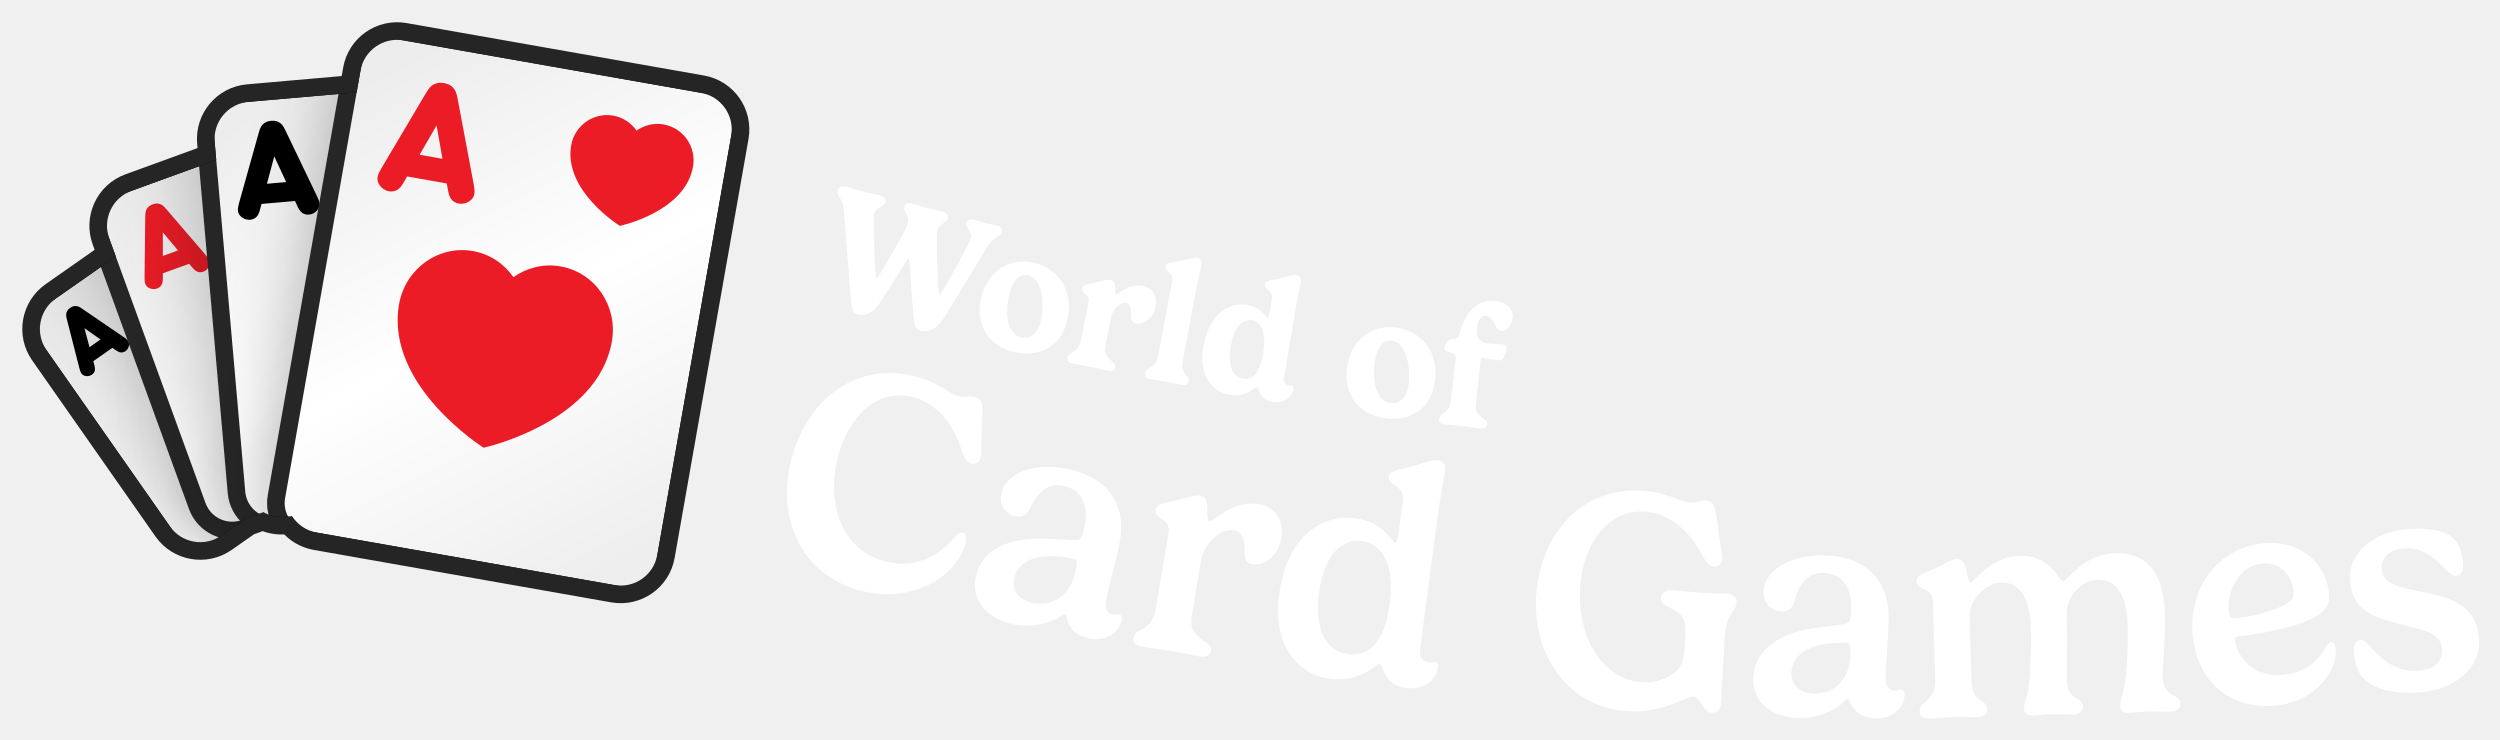
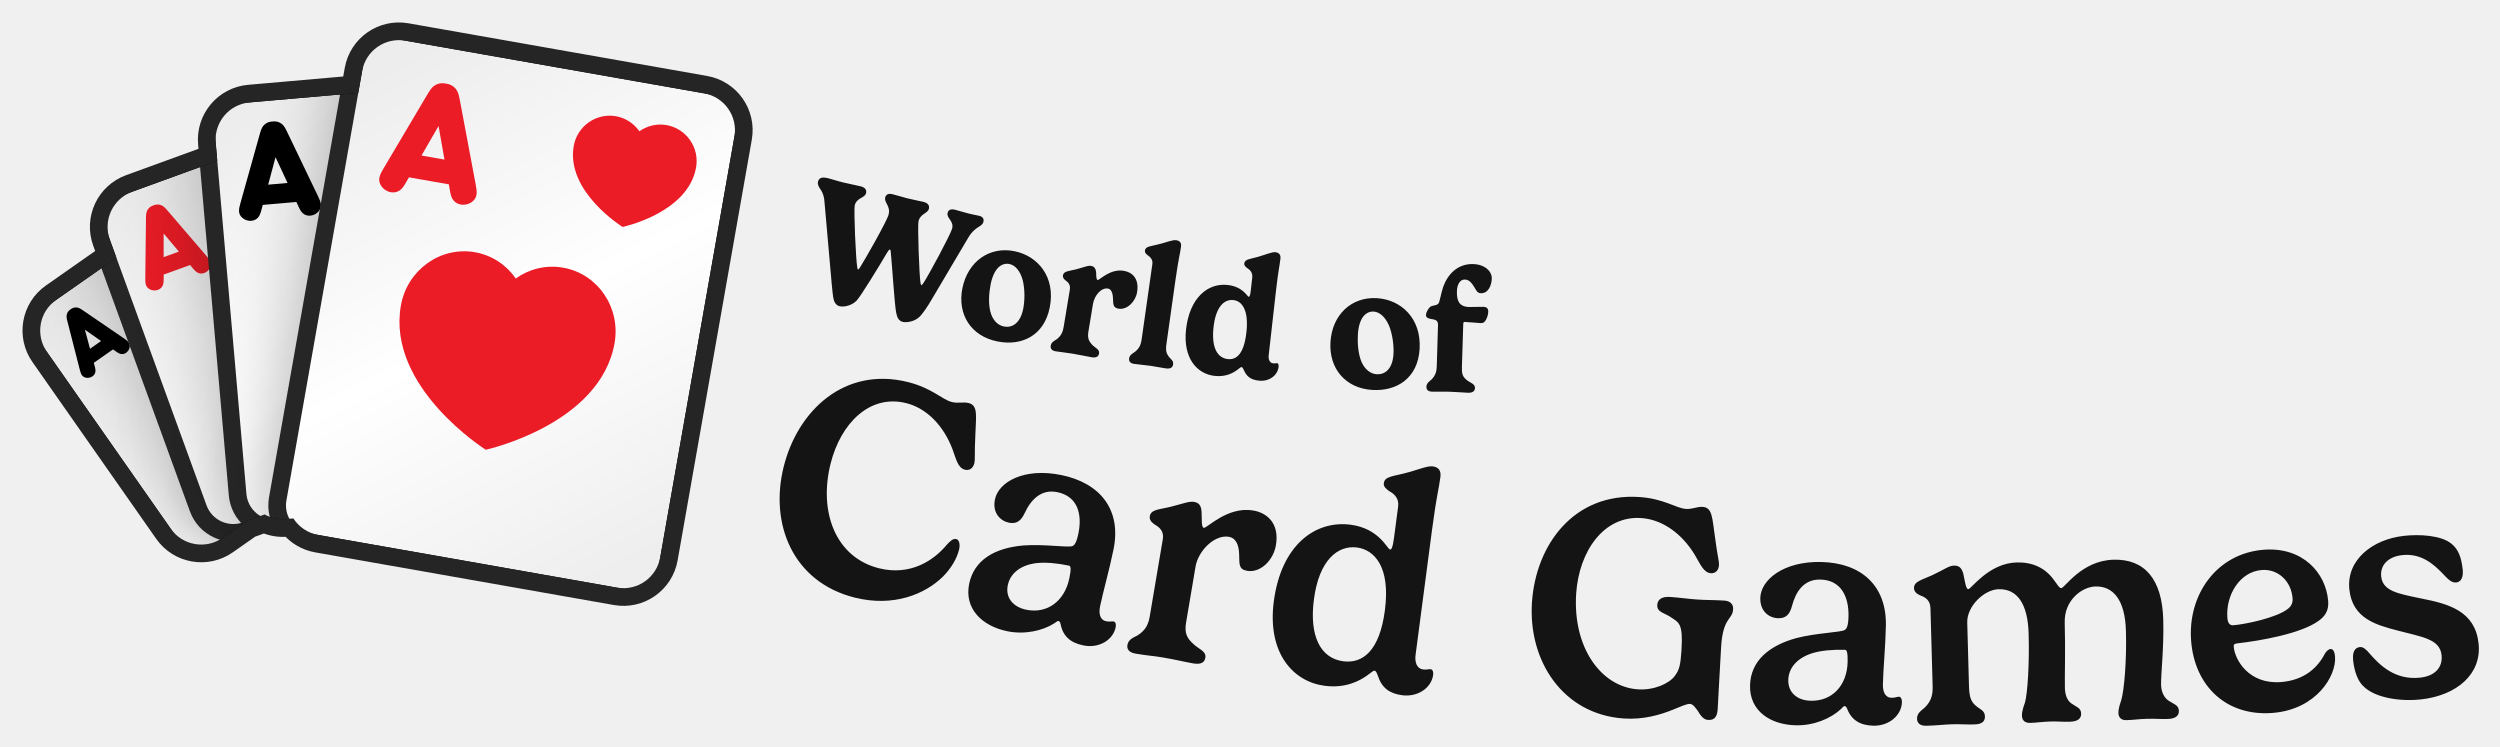
- <svg xmlns="http://www.w3.org/2000/svg" xmlns:xlink="http://www.w3.org/1999/xlink" viewBox="-3.59 -3.59 428.6 126.77" width="428.6" height="126.77">
+ <svg xmlns="http://www.w3.org/2000/svg" xmlns:xlink="http://www.w3.org/1999/xlink" viewBox="-3.61 -3.61 426.79 127.51" width="426.79" height="127.51">
  <defs>
    <rect id="path-1" x="0" y="0" width="5464" height="1280" />
    <rect id="path-3" x="0" y="0" width="1279.966" height="1280" />
    <path d="M654.667,7.381 L1041.451,230.691 C1067.755,245.877 1076.767,279.512 1061.581,305.816 L747.051,850.597 C731.865,876.902 698.23,885.914 671.926,870.727 L285.142,647.418 C271.344,639.451 262.304,626.408 259.019,612.01 L248.673,609.238 C237.588,606.268 228.207,600.115 221.247,592.027 L200.473,592.025 C198.498,592.025 196.547,591.921 194.626,591.718 L151.468,603.281 C122.13,611.142 91.974,593.731 84.112,564.393 L1.886,257.522 C-5.975,228.183 11.436,198.027 40.774,190.166 L145.477,162.11 L145.477,133.795 C145.477,103.422 170.1,78.799 200.473,78.799 L333.867,78.799 L340.716,53.24 C348.577,23.901 378.734,6.491 408.072,14.352 L563.147,55.903 L579.542,27.511 C594.728,1.207 628.363,-7.806 654.667,7.381 Z" id="path-5" />
    <filter x="-59.0%" y="-44.4%" width="218.0%" height="188.8%" filterUnits="objectBoundingBox" id="filter-7">
      <feOffset dx="0" dy="0" in="SourceAlpha" result="shadowOffsetOuter1" />
      <feGaussianBlur stdDeviation="64" in="shadowOffsetOuter1" result="shadowBlurOuter1" />
      <feColorMatrix values="0 0 0 0 0   0 0 0 0 0   0 0 0 0 0  0 0 0 0.32 0" type="matrix" in="shadowBlurOuter1" result="shadowMatrixOuter1" />
      <feMerge>
        <feMergeNode in="shadowMatrixOuter1" />
        <feMergeNode in="SourceGraphic" />
      </feMerge>
    </filter>
    <linearGradient x1="21.639%" y1="0%" x2="78.361%" y2="100%" id="linearGradient-8">
      <stop stop-color="#EDEDED" offset="0%" />
      <stop stop-color="#FFFFFF" offset="50.295%" />
      <stop stop-color="#EEEEEE" offset="100%" />
    </linearGradient>
    <filter x="-49.2%" y="-37.0%" width="198.3%" height="174.0%" filterUnits="objectBoundingBox" id="filter-9">
      <feOffset dx="0" dy="0" in="SourceAlpha" result="shadowOffsetOuter1" />
      <feGaussianBlur stdDeviation="64" in="shadowOffsetOuter1" result="shadowBlurOuter1" />
      <feColorMatrix values="0 0 0 0 0   0 0 0 0 0   0 0 0 0 0  0 0 0 0.32 0" type="matrix" in="shadowBlurOuter1" result="shadowMatrixOuter1" />
      <feMerge>
        <feMergeNode in="shadowMatrixOuter1" />
        <feMergeNode in="SourceGraphic" />
      </feMerge>
    </filter>
    <linearGradient x1="21.639%" y1="0%" x2="78.361%" y2="100%" id="linearGradient-10">
      <stop stop-color="#EDEDED" offset="0%" />
      <stop stop-color="#FFFFFF" offset="50.295%" />
      <stop stop-color="#EEEEEE" offset="100%" />
    </linearGradient>
    <filter x="-41.0%" y="-30.9%" width="181.9%" height="161.7%" filterUnits="objectBoundingBox" id="filter-11">
      <feOffset dx="0" dy="0" in="SourceAlpha" result="shadowOffsetOuter1" />
      <feGaussianBlur stdDeviation="64" in="shadowOffsetOuter1" result="shadowBlurOuter1" />
      <feColorMatrix values="0 0 0 0 0   0 0 0 0 0   0 0 0 0 0  0 0 0 0.32 0" type="matrix" in="shadowBlurOuter1" result="shadowMatrixOuter1" />
      <feMerge>
        <feMergeNode in="shadowMatrixOuter1" />
        <feMergeNode in="SourceGraphic" />
      </feMerge>
    </filter>
    <linearGradient x1="21.639%" y1="0%" x2="78.361%" y2="100%" id="linearGradient-12">
      <stop stop-color="#EDEDED" offset="0%" />
      <stop stop-color="#FFFFFF" offset="50.295%" />
      <stop stop-color="#EEEEEE" offset="100%" />
    </linearGradient>
    <filter x="-34.1%" y="-25.7%" width="168.3%" height="151.4%" filterUnits="objectBoundingBox" id="filter-13">
      <feOffset dx="0" dy="0" in="SourceAlpha" result="shadowOffsetOuter1" />
      <feGaussianBlur stdDeviation="64" in="shadowOffsetOuter1" result="shadowBlurOuter1" />
      <feColorMatrix values="0 0 0 0 0   0 0 0 0 0   0 0 0 0 0  0 0 0 0.32 0" type="matrix" in="shadowBlurOuter1" result="shadowMatrixOuter1" />
      <feMerge>
        <feMergeNode in="shadowMatrixOuter1" />
        <feMergeNode in="SourceGraphic" />
      </feMerge>
    </filter>
    <linearGradient x1="21.639%" y1="0%" x2="78.361%" y2="100%" id="linearGradient-14">
      <stop stop-color="#EDEDED" offset="0%" />
      <stop stop-color="#FFFFFF" offset="50.295%" />
      <stop stop-color="#EEEEEE" offset="100%" />
    </linearGradient>
  </defs>
  <g transform="translate(-11.594,-23.478) scale(0.11594)">
    <mask id="mask-4" fill="white">
      <use xlink:href="#path-3" />
    </mask>
    <g id="Mask" />
    <g id="Group" stroke-width="1" fill-rule="evenodd" mask="url(#mask-4)">
      <g transform="translate(700.504, 678.0126) rotate(-20) translate(-700.504, -678.0126)translate(166.0272, 238.9585)">
        <g transform="translate(-0, -0)">
          <mask id="mask-6" fill="white">
            <use xlink:href="#path-5" />
          </mask>
          <path stroke="#252525" stroke-width="26" d="M661.167,-3.877 L1047.951,219.432 C1080.473,238.209 1091.616,279.794 1072.839,312.316 L758.31,857.097 C739.533,889.619 697.948,900.762 665.426,881.986 L278.642,658.676 C264.448,650.481 253.966,637.684 248.632,622.685 L245.308,621.795 C234.009,618.767 223.884,612.979 215.705,605.026 L200.473,605.025 C198.91,605.025 197.353,604.972 195.803,604.861 L154.833,615.838 C118.559,625.557 81.275,604.031 71.555,567.758 L-10.671,260.886 C-20.39,224.613 1.136,187.328 37.41,177.609 L132.477,152.135 L132.477,133.795 C132.477,96.242 162.92,65.799 200.473,65.799 L323.892,65.799 L328.159,49.875 C337.879,13.602 375.163,-7.925 411.436,1.795 L556.877,40.764 L568.283,21.011 C587.06,-11.511 628.645,-22.654 661.167,-3.877 Z" />
          <g mask="url(#mask-6)">
            <g transform="translate(-12.346, -20.1207)">
              <g id="small_spade_1" filter="url(#filter-7)" transform="translate(210.9129, 389.3938) rotate(-15) translate(-210.9129, -389.3938)translate(49.8576, 175.5497)">
                <rect id="Background" stroke="#252525" stroke-width="26" fill="url(#linearGradient-8)" x="-13" y="-13" width="348.11" height="453.688" rx="54.996" />
                <path d="M243.897,27.593 C243.897,27.593 294.439,46.921 294.501,83.212 C294.501,98.995 281.209,111.813 264.79,111.831 C259.556,111.836 254.629,110.478 250.35,108.157 L256.538,128.766 L231.229,128.766 L237.404,108.197 C233.153,110.517 228.26,111.881 223.047,111.892 C206.62,111.901 193.284,99.118 193.266,83.326 C193.205,47.045 243.897,27.593 243.897,27.593 Z" id="Spade-small" fill="#000000" />
                <path d="M24.778,103.856 L51.007,34.253 C52.733,29.769 54.044,27.838 56.046,26.251 C58.462,24.32 61.015,23.561 64.605,23.561 C68.194,23.561 70.748,24.32 73.164,26.251 C75.165,27.838 76.477,29.769 78.202,34.253 L104.431,103.856 C106.709,109.926 108.228,114.686 103.603,119.308 C101.463,121.446 98.219,122.895 94.906,122.895 C92.214,122.895 89.798,121.998 88.073,120.412 C86.002,118.549 85.105,116.687 83.31,111.72 L81.861,107.719 L47.349,107.719 L45.899,111.72 C44.105,116.687 43.207,118.549 41.137,120.412 C39.411,121.998 36.995,122.895 34.303,122.895 C30.99,122.895 27.746,121.446 25.606,119.308 C20.982,114.686 22.5,109.926 24.778,103.856 Z M74.544,87.576 L64.605,60.259 L54.665,87.576 L74.544,87.576 Z" id="A" fill="#000000" />
              </g>
              <g id="small_diamond_1" filter="url(#filter-9)" transform="translate(351.0898, 355.5329) rotate(-360) translate(-351.0898, -355.5329)translate(157.8235, 98.9199)">
                <rect id="Background" stroke="#252525" stroke-width="26" fill="url(#linearGradient-10)" x="-13" y="-13" width="412.533" height="539.226" rx="54.996" />
                <polygon id="Diamond-small" fill="#EB1B28" points="300.954 22.074 353.401 93.826 300.954 165.557 248.485 93.826" />
                <path d="M29.802,125.878 L61.277,42.355 C63.348,36.974 64.921,34.657 67.323,32.753 C70.222,30.435 73.287,29.524 77.594,29.524 C81.901,29.524 84.966,30.435 87.865,32.753 C90.267,34.657 91.841,36.974 93.911,42.355 L125.386,125.878 C128.119,133.163 129.942,138.875 124.392,144.421 C121.824,146.987 117.932,148.725 113.956,148.725 C110.725,148.725 107.826,147.649 105.756,145.745 C103.271,143.51 102.194,141.275 100.041,135.315 L98.301,130.514 L56.887,130.514 L55.148,135.315 C52.994,141.275 51.917,143.51 49.432,145.745 C47.362,147.649 44.463,148.725 41.232,148.725 C37.257,148.725 33.364,146.987 30.796,144.421 C25.247,138.875 27.069,133.163 29.802,125.878 Z M89.521,106.343 L77.594,73.562 L65.667,106.343 L89.521,106.343 Z" id="A" fill="#EB1B28" />
              </g>
              <g id="small_clover_1" filter="url(#filter-11)" transform="translate(511.6136, 377.7066) rotate(-345) translate(-511.6136, -377.7066)translate(279.6941, 69.771)">
                <rect id="Background" stroke="#252525" stroke-width="26" fill="url(#linearGradient-12)" x="-13" y="-13" width="489.839" height="641.871" rx="54.996" />
                <path d="M347.866,39.734 C367.599,39.734 383.595,55.536 383.595,75.06 C383.595,84.425 379.905,92.946 373.883,99.274 C378.307,97.333 383.203,96.253 388.353,96.253 C408.072,96.253 424.081,112.082 424.081,131.58 C424.081,151.104 408.072,166.919 388.353,166.919 C372.39,166.919 358.858,156.556 354.282,142.251 C354.334,142.684 354.408,143.092 354.506,143.474 C358.945,160.826 367.798,185.424 367.798,185.424 L328,185.424 C328,185.424 336.827,160.734 341.253,143.474 C341.354,143.079 341.428,142.656 341.479,142.206 C336.916,156.534 323.372,166.919 307.393,166.919 C287.646,166.919 271.677,151.104 271.677,131.58 C271.677,112.082 287.646,96.253 307.393,96.253 C312.539,96.253 317.432,97.331 321.855,99.271 C315.837,92.944 312.15,84.424 312.15,75.06 C312.15,55.536 328.133,39.734 347.866,39.734 Z" id="Clover-small" fill="#000000" />
                <path d="M28.576,146.475 L66.345,46.247 C68.83,39.79 70.719,37.009 73.601,34.724 C77.08,31.943 80.758,30.85 85.926,30.85 C91.095,30.85 94.772,31.943 98.251,34.724 C101.133,37.009 103.022,39.79 105.507,46.247 L143.276,146.475 C146.556,155.216 148.743,162.07 142.084,168.726 C139.003,171.805 134.331,173.891 129.56,173.891 C125.684,173.891 122.205,172.6 119.72,170.315 C116.738,167.633 115.446,164.951 112.862,157.799 L110.775,152.038 L61.078,152.038 L58.99,157.799 C56.406,164.951 55.114,167.633 52.132,170.315 C49.647,172.6 46.168,173.891 42.292,173.891 C37.521,173.891 32.85,171.805 29.768,168.726 C23.109,162.07 25.296,155.216 28.576,146.475 Z M100.239,123.032 L85.926,83.696 L71.613,123.032 L100.239,123.032 Z" id="A" fill="#000000" />
              </g>
              <g id="small_heart_1" filter="url(#filter-13)" transform="translate(675.6425, 459.1748) rotate(-330) translate(-675.6425, -459.1748)translate(397.3371, 89.6494)">
                <rect id="Background" stroke="#252525" stroke-width="26" fill="url(#linearGradient-14)" x="-13" y="-13" width="582.611" height="765.051" rx="54.996" />
                <path d="M341.635,288.824 C315.976,288.845 292.736,299.456 275.815,316.611 C258.851,299.507 235.579,288.948 209.909,288.989 C158.08,289.041 116.117,332.207 116.16,385.365 C116.309,507.485 276.113,572.616 276.113,572.616 C276.113,572.616 435.789,507.092 435.619,384.932 C435.544,331.774 393.497,288.752 341.635,288.824" id="Heart-big" fill="#EB1B28" />
                <path d="M417.458,71.521 C407.751,61.933 394.392,55.711 379.689,55.711 C350.027,55.745 325.983,79.908 326.015,109.677 C326.095,178.084 417.593,214.563 417.593,214.563 C417.593,214.563 508.981,177.883 508.901,109.459 C508.854,79.674 484.777,55.594 455.084,55.627 C440.412,55.627 427.165,61.899 417.458,71.521 Z" id="Heart-small" fill="#EB1B28" />
                <path d="M56.059,190.564 L101.383,70.289 C104.365,62.541 106.631,59.203 110.09,56.462 C114.264,53.124 118.677,51.813 124.88,51.813 C131.082,51.813 135.495,53.124 139.67,56.462 C143.129,59.203 145.395,62.541 148.377,70.289 L193.701,190.564 C197.637,201.054 200.261,209.278 192.269,217.265 C188.572,220.96 182.966,223.464 177.241,223.464 C172.589,223.464 168.415,221.914 165.433,219.172 C161.855,215.954 160.304,212.735 157.203,204.153 L154.698,197.239 L95.061,197.239 L92.556,204.153 C89.455,212.735 87.905,215.954 84.327,219.172 C81.345,221.914 77.17,223.464 72.518,223.464 C66.793,223.464 61.187,220.96 57.49,217.265 C49.499,209.278 52.123,201.054 56.059,190.564 Z M142.055,162.432 L124.88,115.228 L107.704,162.432 L142.055,162.432 Z" id="A" fill="#EB1B28" />
              </g>
            </g>
          </g>
        </g>
      </g>
    </g>
  </g>
-   <path fill="#ffffff" d="M151.67 41.32C151.89 40.94 152.07 40.73 152.17 40.75C152.24 40.77 152.31 40.91 152.32 41.19C152.53 43.47 152.87 50.16 153.15 51.58C153.3 52.41 153.56 52.95 154.27 53.13C154.7 53.24 156.15 53.23 157.17 52.24C157.71 51.7 158.56 50.46 159.19 49.4L165.57 38.87C166.77 36.83 167.93 37.14 168.19 36.16C168.31 35.67 168.07 35.3 167.51 35.15C166.93 35 166.36 34.92 165.78 34.77C165.15 34.61 163.93 34.21 163.37 34.07C162.55 33.86 162.2 34.15 162.08 34.61C161.85 35.49 163.17 35.97 162.84 37.26C162.57 38.27 158.7 45.26 157.88 46.47C157.68 46.74 157.55 46.9 157.48 46.88C157.42 46.87 157.38 46.74 157.34 46.48C157.14 45.17 156.91 36.71 157.11 35.94C157.45 34.64 158.68 34.7 158.9 33.85C159.05 33.26 158.69 32.86 157.97 32.67C157.22 32.48 156.31 32.32 155.16 32.02C154.53 31.86 153.31 31.47 152.73 31.32C151.93 31.11 151.58 31.41 151.46 31.87C151.23 32.74 152.39 33.3 152.01 34.79C151.73 35.88 147.76 42.67 147.06 43.73C146.95 43.92 146.79 44.12 146.7 44.1C146.64 44.08 146.59 43.93 146.57 43.77C146.34 42.41 146.05 33.89 146.25 33.14C146.59 31.82 147.96 31.96 148.19 31.08C148.33 30.55 148.06 30.11 147.29 29.92C146.53 29.72 145.48 29.52 144.28 29.21C143.07 28.9 142.49 28.67 141.8 28.49C140.76 28.23 140.2 28.33 140.01 29.06C139.89 29.52 140.18 30.01 140.4 30.33C140.91 31.09 141.04 31.83 141.09 32.5L142.18 46.55C142.26 47.57 142.4 48.68 142.41 48.81C142.54 49.62 142.83 50.18 143.53 50.36C143.95 50.47 145.35 50.44 146.38 49.45C147.08 48.76 150.17 43.81 151.67 41.32ZM172.71 43.62C173.7 43.85 174.53 44.83 174.93 46.5C175.23 47.92 175.21 49.84 174.87 51.32C174.3 53.87 172.83 54.56 171.5 54.26C170.47 54.03 169.59 53.14 169.24 51.63C168.93 50.17 169.1 48.4 169.41 47.05C170.06 44.17 171.45 43.34 172.71 43.62ZM164.58 47.58C163.6 51.94 165.8 55.76 170.33 56.78C174.41 57.7 178.31 56.06 179.41 51.2C180.57 46.05 177.63 42.36 173.61 41.45C169.4 40.5 165.62 42.98 164.58 47.58ZM189.54 48.36C190.04 48.46 190.32 49.05 190.32 50.01C190.34 51.05 190.26 51.66 191.22 51.86C192.66 52.15 194.16 50.75 194.48 49.15C194.96 46.84 193.77 45.72 192.35 45.43C190 44.95 188.15 46.89 187.83 46.83C187.58 46.78 187.62 46.16 187.61 45.57C187.56 44.79 187.3 44.49 186.76 44.38C186.25 44.28 185.8 44.52 184.22 44.88C183.02 45.14 182.09 45.09 181.94 45.83C181.86 46.22 182.08 46.46 182.35 46.72C182.74 46.99 183.2 47.45 183.03 48.3L181.75 54.59C181.6 55.33 181.36 56.07 180.49 56.68C180.16 56.9 179.55 57.11 179.42 57.74C179.33 58.18 179.49 58.59 180.21 58.73C181.45 58.98 182.07 59.04 183.06 59.24C184.5 59.53 185.48 59.8 186.32 59.98C187.18 60.15 187.52 59.85 187.62 59.36C187.75 58.69 186.95 58.38 186.55 57.91C185.86 57.14 185.72 56.61 185.95 55.46L186.88 50.88C187.17 49.47 188.37 48.12 189.54 48.36ZM202.4 41.75C202.53 41.08 202.22 40.72 201.65 40.61C201.01 40.49 200.04 40.9 198.5 41.2C197.29 41.46 196.36 41.42 196.22 42.12C196.15 42.52 196.41 42.76 196.68 43C197.08 43.28 197.52 43.76 197.39 44.49L195 57.23C194.86 57.97 194.63 58.72 193.76 59.34C193.45 59.57 192.83 59.78 192.71 60.41C192.63 60.85 192.8 61.26 193.51 61.39C194.57 61.59 195.41 61.67 196.38 61.85C197.14 62 198.13 62.26 198.89 62.4C199.74 62.56 200.08 62.26 200.17 61.76C200.3 61.1 199.82 60.91 199.48 60.39C199.12 59.86 198.97 59.38 199.19 58.22L201.24 47.26C201.95 43.45 202.11 43.3 202.4 41.75ZM209.54 61.34C207.72 61.03 206.85 59.12 207.42 55.75C208.01 52.23 209.53 51.07 211.07 51.33C212.4 51.55 213.63 53.01 212.97 56.95C212.36 60.63 211.02 61.59 209.54 61.34ZM214.65 65.3C216.34 65.58 217.9 64.64 218.15 63.1C218.21 62.76 218.1 62.51 217.94 62.49C217.73 62.45 217.56 62.53 217.25 62.48C216.6 62.37 216.46 61.68 216.56 61.11L218.38 50.22C219.02 46.39 219.18 46.24 219.44 44.69C219.56 44.01 219.24 43.66 218.67 43.56C218.02 43.45 217.03 43.88 215.51 44.21C214.29 44.49 213.36 44.47 213.24 45.17C213.18 45.57 213.47 45.81 213.75 46.04C214.15 46.32 214.6 46.86 214.47 47.65L214.12 49.76C213.95 50.74 213.83 50.93 213.68 50.91C213.45 50.87 212.81 49.14 210.21 48.7C206.85 48.14 203.61 50.53 202.71 55.87C201.89 60.79 204.19 63.59 207.14 64.08C209.04 64.4 210.34 63.75 211.09 63.25C211.48 63 211.71 62.8 211.84 62.82C212.02 62.85 212.06 63.1 212.19 63.35C212.62 64.54 213.33 65.08 214.65 65.3ZM235.06 54.81C236.07 54.94 236.98 55.84 237.53 57.47C237.96 58.86 238.12 60.77 237.92 62.27C237.58 64.87 236.18 65.69 234.82 65.51C233.78 65.37 232.82 64.57 232.34 63.1C231.89 61.67 231.91 59.89 232.09 58.52C232.47 55.59 233.78 54.64 235.06 54.81ZM227.33 59.48C226.74 63.92 229.28 67.52 233.89 68.13C238.03 68.67 241.77 66.68 242.42 61.74C243.11 56.51 239.85 53.1 235.77 52.56C231.48 51.99 227.94 54.81 227.33 59.48ZM250.26 58.1C250.3 57.78 250.44 57.75 250.52 57.76C251.03 57.82 252.9 58.14 253.26 58.18C253.54 58.22 253.74 58.15 253.87 58.04C254.33 57.69 254.63 56.87 254.69 56.38C254.76 55.71 254.4 55.5 253.92 55.45C253.54 55.4 251.99 55.34 251.46 55.28C249.78 55.09 249.46 54.01 249.64 52.41C249.76 51.33 250.31 50.45 251.15 50.55C251.99 50.64 252.36 51.41 252.74 52.13C252.96 52.59 253.09 53.04 253.69 53.1C254.98 53.25 255.62 51.87 255.75 50.78C255.88 49.58 254.85 48.27 252.78 48.04C250.15 47.74 248.32 49.42 247.39 51.46C246.91 52.52 246.57 54.09 246.29 54.31C245.86 54.62 245.3 54.5 244.93 54.68C244.59 54.88 244.1 55.57 244.05 56.03C243.99 56.58 244.49 56.71 245.32 56.92C245.79 57.06 246.03 57.33 245.96 57.94L245.18 64.91C245.09 65.66 244.9 66.42 244.09 67.1C243.78 67.35 243.2 67.62 243.13 68.25C243.08 68.7 243.27 69.09 244 69.17C245.05 69.29 245.93 69.31 246.89 69.42C248.36 69.59 249.29 69.76 250.13 69.86C251 69.96 251.32 69.63 251.38 69.13C251.45 68.45 250.62 68.16 250.17 67.75C249.41 67.04 249.31 66.57 249.44 65.4Z" />
-   <path fill="#ffffff" d="M132.03 75.35C129.59 85.11 133.55 95.05 144.16 97.71C150.83 99.38 156.19 97.08 159.2 94.14C160.66 92.67 161.6 91 161.96 89.55C162.14 88.83 162.11 87.87 161.47 87.71C160.95 87.58 160.41 88.1 159.89 88.68C157.69 91.33 153.7 94.05 148.29 92.69C140.93 90.85 137.96 83.16 140.05 74.82C141.77 67.94 146.71 62.94 152.94 64.5C156.45 65.38 159.31 68.34 160.83 72.33C161.48 74.03 161.74 75.57 162.98 75.88C163.65 76.05 164.33 75.73 164.57 74.78C164.74 74.11 164.58 73.19 164.75 69.9C164.86 66.64 165.24 64.9 163.59 64.49C162.69 64.26 161.81 64.59 160.73 64.32C159.06 63.9 157.36 61.94 153.27 60.92C142.45 58.21 134.44 65.72 132.03 75.35ZM180.8 94.38C179.99 98.36 176.97 100.5 173.44 99.78C171.2 99.32 169.85 97.74 170.29 95.58C170.67 93.73 172.26 92.17 175.21 91.82C176.78 91.66 178.57 91.81 180.73 92.25C181.06 92.32 181.12 92.82 180.8 94.38ZM172.93 88.81C168.04 89.24 164.53 91.28 163.7 95.36C162.84 99.52 165.8 102.54 170.19 103.44C173.15 104.05 176.22 103.38 178.24 102.09C178.5 101.93 178.77 101.66 178.95 101.69C179.13 101.73 179.24 101.97 179.3 102.23C179.69 104.28 180.98 105.42 183.19 105.87C185.79 106.4 188.24 105.01 188.7 102.78C188.82 102.18 188.62 101.84 188.41 101.8C188.02 101.72 187.72 101.87 187.1 101.74C185.95 101.51 185.81 100.34 186.05 99.2C186.53 96.83 187.64 92.89 188.34 89.51C189.72 82.77 186.14 78.16 179.43 76.79C173.06 75.48 168.7 77.97 168.09 80.96C167.62 83.25 169.02 84.62 170.47 84.92C171.9 85.21 172.6 84.48 173.17 83.27C174.23 81 175.97 79.14 178.75 79.71C182.18 80.41 183.03 83.4 182.34 86.76C182.01 88.4 181.66 88.76 181.33 88.91C180.62 89.22 176.5 88.54 172.93 88.81ZM208.04 87.33C209.17 87.52 209.74 88.61 209.78 90.26C209.85 91.94 209.64 92.88 211.15 93.13C213.43 93.52 215.63 91.33 216.06 88.77C216.69 85.05 214.57 83.24 212.19 82.84C207.77 82.09 204.3 85.89 203.75 85.8C203.31 85.72 203.43 84.37 203.37 83.1C203.3 81.93 202.89 81.51 202.08 81.37C201.21 81.23 200.28 81.66 197.95 82.23C196.12 82.68 194.73 82.66 194.53 83.81C194.43 84.44 194.84 84.86 195.35 85.21C196.2 85.71 196.98 86.38 196.75 87.74L194.54 100.8C194.32 102.13 193.92 103.22 192.44 104.16C191.87 104.49 190.88 104.78 190.71 105.78C190.6 106.43 190.87 107.07 192.13 107.28C194.3 107.65 195 107.63 196.63 107.91C198.85 108.28 200.58 108.71 201.97 108.94C203.38 109.18 203.89 108.7 204.02 107.94C204.2 106.87 202.8 106.42 202.08 105.73C200.79 104.6 200.43 103.73 200.73 101.92L202.34 92.4C202.79 89.75 205.56 86.91 208.04 87.33ZM227.55 108.57C223.6 108.05 221.73 104.17 222.55 97.98C223.43 91.33 226.61 88.72 229.92 89.16C232.79 89.54 235.66 92.35 234.66 99.9C233.75 106.82 230.87 109.01 227.55 108.57ZM237.63 114.37C240.23 114.72 242.61 113.16 242.91 110.89C242.99 110.29 242.73 109.96 242.52 109.93C242.13 109.88 241.86 110.06 241.21 109.97C240.05 109.82 239.75 108.66 239.9 107.5L242.72 86.13C243.53 79.98 243.86 79.32 244.15 77.11C244.29 76.01 243.81 75.43 242.86 75.31C241.83 75.17 240.4 75.9 237.8 76.54C236 77 234.62 77.06 234.48 78.17C234.39 78.8 234.93 79.19 235.45 79.55C236.32 80.02 237.1 80.84 236.93 82.1L236.21 87.58C235.99 89.21 235.79 89.53 235.53 89.49C235.08 89.44 233.7 85.91 228.83 85.27C222.75 84.46 216.97 88.76 215.7 98.34C214.54 107.18 219.01 112.05 224.35 112.76C227.9 113.22 230.29 111.96 231.62 111.01C232.3 110.54 232.67 110.16 232.91 110.19C233.17 110.23 233.28 110.59 233.44 110.98C234.15 113.16 235.47 114.09 237.63 114.37ZM275.47 118.34C278.85 118.57 281.76 117.68 283.76 116.88C285.12 116.36 286.12 115.82 286.78 115.86C287.28 115.89 287.72 116.54 288.15 117.15C288.68 118.09 289.23 118.55 289.81 118.59C291.03 118.67 291.4 117.93 291.48 116.68C291.59 115.07 291.89 108.7 292.07 106C292.4 101.05 293.99 101.5 294.11 99.73C294.17 98.91 293.71 98.29 292.62 98.22C290.79 98.1 289.54 98.14 287.87 98.03C286.65 97.95 284.76 97.69 283.38 97.6C281.95 97.5 281.22 98.01 281.16 98.96C281.07 100.26 282.58 100.36 283.54 101.09C284.84 101.98 285.6 102.08 285.29 106.74C285.13 109.13 284.96 109.99 284.17 111.06C283.23 112.38 280.6 113.56 277.85 113.37C271.6 112.95 266.7 106.26 267.33 96.99C267.81 89.79 272.02 83.69 278.43 84.12C282.03 84.37 285.38 86.77 287.58 90.43C288.52 91.98 289.06 93.46 290.33 93.54C291.02 93.59 291.63 93.15 291.7 92.17C291.74 91.48 291.43 90.61 291.01 87.34C290.54 84.11 290.6 82.34 288.91 82.22C287.98 82.16 287.18 82.64 286.07 82.56C284.34 82.45 282.33 80.82 278.12 80.54C266.99 79.79 260.44 88.6 259.78 98.51C259.1 108.54 265.08 117.65 275.47 118.34ZM313.66 108.69C313.57 112.75 310.98 115.4 307.38 115.32C305.09 115.27 303.48 113.96 303.53 111.76C303.57 109.87 304.86 108.04 307.69 107.18C309.22 106.74 311 106.56 313.2 106.61C313.55 106.62 313.69 107.1 313.66 108.69ZM304.91 104.62C300.18 105.92 297.1 108.56 297 112.72C296.9 116.97 300.35 119.41 304.84 119.51C307.86 119.58 310.76 118.37 312.52 116.74C312.74 116.53 312.96 116.22 313.14 116.22C313.33 116.23 313.48 116.44 313.58 116.68C314.33 118.64 315.8 119.52 318.06 119.57C320.71 119.63 322.88 117.82 322.93 115.54C322.94 114.93 322.68 114.63 322.47 114.63C322.07 114.62 321.8 114.83 321.16 114.81C320 114.79 319.65 113.66 319.68 112.49C319.73 110.08 320.12 106 320.2 102.55C320.35 95.68 316.01 91.78 309.16 91.63C302.66 91.48 298.82 94.71 298.75 97.76C298.69 100.1 300.32 101.2 301.8 101.23C303.26 101.26 303.81 100.43 304.16 99.13C304.8 96.71 306.17 94.56 309.01 94.63C312.52 94.71 313.89 97.5 313.81 100.92C313.77 102.59 313.49 103.01 313.2 103.22C312.55 103.65 308.38 103.72 304.91 104.62ZM350.14 96.08C349.79 96.09 349.54 95.59 348.96 94.81C347.41 92.57 345.15 91.63 342.5 91.7C337.75 91.84 334.77 96.25 334.26 96.26C333.84 96.27 333.69 94.92 333.42 93.68C333.12 92.55 332.61 92.22 331.81 92.24C330.94 92.27 330.26 92.87 328.09 93.89C326.39 94.68 324.96 94.93 324.99 96.1C325.01 96.79 325.58 97.12 326.09 97.34C326.95 97.66 327.76 98.15 327.8 99.52L328.17 112.76C328.21 114.12 328.05 115.26 326.84 116.46C326.37 116.9 325.49 117.38 325.51 118.39C325.53 119.05 325.92 119.62 327.14 119.59C328.79 119.54 330.08 119.37 331.59 119.33C332.89 119.29 333.96 119.4 335.34 119.36C336.72 119.32 337.13 118.75 337.1 117.98C337.08 116.95 336.25 116.81 335.51 116.14C334.75 115.47 334.44 114.74 334.39 112.91L334.08 101.95C334 99.27 336.89 96.35 339.44 96.28C342.52 96.19 344.42 98.63 344.57 103.86C344.71 109.06 344.37 114.03 343.94 115.61C343.77 116.12 343.4 117.03 343.42 117.88C343.44 118.55 343.8 119.12 344.81 119.09C346.14 119.05 346.72 118.91 348.33 118.86C349.69 118.82 350.41 118.93 351.6 118.9C353.01 118.86 353.55 118.31 353.53 117.52C353.5 116.51 352.73 116.4 351.83 115.76C351.04 115.17 350.78 114.12 350.75 113.08C350.7 111.33 350.86 106.84 350.73 101.96C350.62 98.17 353.63 95.88 355.97 95.81C359.05 95.72 361.03 98.16 361.17 103.39C361.32 108.59 360.85 113.57 360.39 115.15C360.24 115.66 359.87 116.57 359.9 117.42C359.91 118.08 360.28 118.66 361.26 118.63C362.61 118.59 363.19 118.44 364.81 118.4C366.14 118.36 367.12 118.46 368.29 118.43C369.69 118.39 370.24 117.85 370.21 117.05C370.19 116.04 369.39 115.93 368.44 115.29C367.6 114.73 367.2 113.66 367.17 112.62C367.12 110.87 367.68 106.31 367.54 101.43C367.35 94.61 364.41 91.09 359.05 91.24C353.59 91.39 350.75 96.06 350.14 96.08ZM389.62 97.83C389.68 98.57 389.43 99.12 388.86 99.59C386.93 101.16 381.51 102.27 379.5 102.43C378.86 102.48 378.56 102 378.49 101.18C378.19 97.26 380.62 93.29 384.35 93C387.13 92.78 389.39 94.87 389.62 97.83ZM394 101.72C395.11 100.97 395.83 99.95 395.71 98.31C395.33 93.52 391.38 89.01 384.69 89.54C376.57 90.17 371.69 97.32 372.3 105.1C372.91 112.87 378.37 118.01 386.2 117.4C393.74 116.81 397.12 111.01 396.87 107.81C396.8 106.85 396.5 106.45 396.08 106.48C395.76 106.51 395.41 106.86 395.15 107.25C393.93 109.63 391.68 111.81 387.63 112.12C382.15 112.55 379.74 108.32 379.57 106.07C379.54 105.7 379.72 105.58 380.22 105.51C384.04 105.08 391 103.87 394 101.72ZM408.61 87.17C403.26 87.77 398.74 91.27 399.32 96.39C399.87 101.3 403.92 102.39 407.58 103.33C411.74 104.44 414.74 104.77 415.05 107.48C415.29 109.57 413.99 111.08 411.43 111.37C407.08 111.86 404.45 109.16 402.86 107.34C402.24 106.61 401.67 106.09 401.12 106.15C400.2 106.25 399.8 107.05 399.97 108.52C400.19 110.42 400.81 111.95 401.62 112.74C403.75 114.99 408.42 115.45 411.56 115.09C417.68 114.4 421.96 110.73 421.37 105.49C420.75 99.97 416.26 98.77 411.58 97.86C407.51 97.01 405.03 96.57 404.75 94.12C404.54 92.3 405.78 90.74 408.32 90.46C411.61 90.08 413.73 92.06 415.15 93.5C416.03 94.39 416.68 95.23 417.55 95.13C418.37 95.03 418.82 94.26 418.66 92.87C418.43 90.81 417.93 89.48 416.75 88.51C414.98 87.03 411.2 86.87 408.61 87.17Z" />
+   <path fill="#141414" d="M147.81 39.56C148.03 39.18 148.21 38.96 148.31 38.99C148.38 39.01 148.45 39.15 148.46 39.43C148.69 41.7 149.1 48.39 149.39 49.81C149.55 50.63 149.82 51.17 150.53 51.35C150.96 51.45 152.4 51.43 153.42 50.43C153.95 49.88 154.8 48.64 155.41 47.57L161.68 36.98C162.87 34.93 164.04 35.22 164.28 34.24C164.4 33.75 164.15 33.38 163.59 33.24C163.02 33.1 162.44 33.02 161.86 32.87C161.23 32.72 160 32.34 159.44 32.2C158.62 31.99 158.27 32.29 158.16 32.75C157.94 33.63 159.26 34.1 158.94 35.39C158.69 36.4 154.88 43.44 154.07 44.65C153.88 44.92 153.75 45.09 153.68 45.07C153.62 45.05 153.57 44.92 153.53 44.66C153.32 43.36 153.01 34.9 153.2 34.13C153.53 32.83 154.76 32.87 154.97 32.02C155.11 31.43 154.75 31.03 154.03 30.85C153.28 30.67 152.37 30.52 151.22 30.23C150.58 30.07 149.36 29.69 148.78 29.55C147.97 29.35 147.62 29.65 147.51 30.11C147.29 30.99 148.46 31.54 148.09 33.02C147.82 34.12 143.92 40.95 143.22 42.02C143.12 42.2 142.96 42.41 142.87 42.39C142.81 42.37 142.76 42.22 142.74 42.06C142.49 40.7 142.12 32.19 142.31 31.44C142.64 30.11 144.02 30.24 144.24 29.36C144.37 28.82 144.09 28.39 143.33 28.2C142.56 28.01 141.51 27.82 140.31 27.53C139.1 27.23 138.51 27 137.82 26.83C136.78 26.57 136.22 26.68 136.03 27.42C135.92 27.88 136.21 28.36 136.44 28.68C136.96 29.44 137.1 30.17 137.14 30.84L138.38 44.89C138.46 45.9 138.61 47.01 138.63 47.14C138.76 47.95 139.06 48.5 139.76 48.68C140.18 48.78 141.58 48.75 142.6 47.74C143.29 47.04 146.33 42.07 147.81 39.56ZM168.71 41.46C169.7 41.66 170.56 42.62 171 44.28C171.34 45.7 171.37 47.62 171.07 49.1C170.56 51.67 169.11 52.39 167.77 52.13C166.73 51.92 165.83 51.06 165.45 49.56C165.1 48.11 165.23 46.33 165.5 44.97C166.08 42.07 167.45 41.21 168.71 41.46ZM160.68 45.62C159.81 50.01 162.1 53.77 166.67 54.68C170.76 55.5 174.63 53.75 175.6 48.87C176.63 43.7 173.6 40.08 169.56 39.27C165.32 38.42 161.61 41 160.68 45.62ZM185.54 45.65C186.05 45.74 186.35 46.31 186.39 47.27C186.44 48.32 186.38 48.93 187.35 49.09C188.8 49.33 190.25 47.88 190.51 46.27C190.9 43.94 189.68 42.86 188.24 42.62C185.88 42.23 184.1 44.24 183.78 44.19C183.53 44.14 183.54 43.53 183.52 42.94C183.44 42.15 183.17 41.87 182.63 41.78C182.11 41.69 181.66 41.95 180.1 42.37C178.91 42.67 177.98 42.65 177.85 43.4C177.79 43.79 178.02 44.03 178.3 44.27C178.7 44.53 179.17 44.97 179.03 45.82L177.98 52.16C177.86 52.9 177.64 53.65 176.8 54.3C176.47 54.53 175.88 54.76 175.77 55.39C175.7 55.83 175.87 56.24 176.59 56.36C177.84 56.56 178.47 56.59 179.46 56.76C180.91 57 181.9 57.24 182.75 57.38C183.62 57.52 183.94 57.21 184.02 56.71C184.13 56.04 183.32 55.75 182.9 55.31C182.18 54.56 182.02 54.03 182.22 52.87L182.98 48.27C183.22 46.85 184.37 45.46 185.54 45.65ZM198.01 38.5C198.1 37.82 197.78 37.48 197.2 37.4C196.56 37.3 195.61 37.75 194.08 38.12C192.88 38.43 191.95 38.44 191.85 39.14C191.8 39.54 192.06 39.77 192.35 39.99C192.76 40.26 193.22 40.72 193.12 41.45L191.29 54.29C191.19 55.04 190.99 55.79 190.15 56.45C189.84 56.69 189.24 56.94 189.15 57.57C189.09 58.01 189.27 58.41 189.99 58.51C191.05 58.66 191.9 58.71 192.87 58.85C193.63 58.96 194.64 59.17 195.4 59.28C196.26 59.4 196.59 59.09 196.66 58.59C196.75 57.93 196.27 57.75 195.9 57.25C195.53 56.73 195.35 56.26 195.52 55.1L197.08 44.06C197.63 40.22 197.79 40.06 198.01 38.5ZM205.98 57.69C204.15 57.48 203.18 55.63 203.56 52.23C203.96 48.68 205.42 47.44 206.97 47.62C208.31 47.77 209.62 49.16 209.17 53.13C208.75 56.84 207.47 57.86 205.98 57.69ZM211.29 61.37C212.99 61.57 214.5 60.54 214.67 58.99C214.71 58.65 214.59 58.41 214.43 58.39C214.22 58.37 214.05 58.45 213.74 58.42C213.09 58.34 212.91 57.67 212.97 57.09L214.21 46.12C214.65 42.26 214.8 42.1 214.98 40.54C215.06 39.86 214.72 39.52 214.14 39.45C213.49 39.38 212.53 39.85 211.03 40.27C209.82 40.61 208.89 40.64 208.81 41.35C208.77 41.75 209.07 41.98 209.36 42.19C209.78 42.45 210.26 42.96 210.17 43.76L209.93 45.89C209.82 46.88 209.71 47.07 209.56 47.06C209.32 47.03 208.59 45.33 205.97 45.04C202.59 44.66 199.48 47.22 198.87 52.6C198.31 57.56 200.76 60.23 203.73 60.56C205.65 60.78 206.91 60.06 207.63 59.52C208 59.25 208.22 59.04 208.35 59.05C208.53 59.07 208.59 59.32 208.73 59.56C209.23 60.72 209.96 61.22 211.29 61.37ZM230.91 49.58C231.91 49.65 232.89 50.48 233.56 52.07C234.08 53.42 234.37 55.32 234.28 56.83C234.12 59.44 232.79 60.36 231.42 60.28C230.37 60.21 229.36 59.48 228.77 58.05C228.23 56.66 228.12 54.88 228.2 53.5C228.38 50.55 229.62 49.51 230.91 49.58ZM223.52 54.8C223.25 59.26 226.04 62.68 230.68 62.96C234.85 63.21 238.44 60.95 238.74 55.98C239.06 50.72 235.56 47.54 231.45 47.29C227.13 47.03 223.8 50.1 223.52 54.8ZM246.19 51.71C246.2 51.38 246.33 51.34 246.42 51.35C246.93 51.36 248.82 51.54 249.18 51.55C249.46 51.56 249.66 51.47 249.78 51.36C250.21 50.97 250.44 50.13 250.46 49.64C250.48 48.96 250.1 48.78 249.62 48.77C249.24 48.76 247.69 48.81 247.15 48.8C245.46 48.74 245.06 47.69 245.11 46.09C245.14 45 245.62 44.08 246.46 44.11C247.31 44.13 247.73 44.87 248.17 45.56C248.43 45.99 248.59 46.43 249.2 46.45C250.49 46.49 251.03 45.06 251.06 43.96C251.1 42.76 249.96 41.54 247.88 41.47C245.24 41.39 243.55 43.21 242.78 45.32C242.39 46.42 242.18 48.01 241.92 48.25C241.52 48.59 240.95 48.52 240.6 48.73C240.28 48.96 239.84 49.69 239.83 50.15C239.81 50.7 240.33 50.79 241.17 50.93C241.64 51.04 241.9 51.28 241.88 51.89L241.67 58.9C241.65 59.66 241.52 60.43 240.77 61.18C240.48 61.45 239.92 61.77 239.9 62.4C239.88 62.85 240.11 63.23 240.84 63.25C241.89 63.28 242.77 63.23 243.74 63.26C245.22 63.31 246.16 63.41 247 63.44C247.88 63.46 248.17 63.12 248.19 62.61C248.21 61.93 247.35 61.71 246.87 61.34C246.06 60.69 245.93 60.22 245.96 59.05Z" />
+   <path fill="#141414" d="M130.18 76.06C127.74 85.81 131.7 95.75 142.31 98.41C148.98 100.08 154.34 97.79 157.35 94.84C158.81 93.38 159.75 91.7 160.11 90.26C160.29 89.54 160.26 88.57 159.62 88.41C159.1 88.28 158.56 88.8 158.03 89.38C155.84 92.03 151.84 94.75 146.44 93.4C139.08 91.55 136.1 83.86 138.19 75.52C139.92 68.65 144.86 63.65 151.09 65.21C154.59 66.08 157.46 69.05 158.98 73.04C159.62 74.73 159.89 76.28 161.13 76.58C161.8 76.75 162.48 76.43 162.72 75.48C162.89 74.81 162.73 73.9 162.9 70.6C163.01 67.34 163.39 65.6 161.74 65.19C160.84 64.97 159.96 65.29 158.88 65.02C157.21 64.6 155.51 62.65 151.42 61.62C140.6 58.91 132.59 66.43 130.18 76.06ZM178.95 95.08C178.14 99.06 175.12 101.21 171.59 100.48C169.35 100.02 167.99 98.44 168.44 96.28C168.82 94.44 170.41 92.87 173.35 92.52C174.93 92.36 176.72 92.51 178.88 92.95C179.21 93.02 179.27 93.52 178.95 95.08ZM171.07 89.51C166.19 89.94 162.68 91.98 161.84 96.07C160.99 100.23 163.95 103.24 168.34 104.15C171.3 104.76 174.37 104.09 176.39 102.79C176.64 102.63 176.92 102.36 177.1 102.4C177.28 102.43 177.39 102.67 177.45 102.93C177.84 104.99 179.12 106.12 181.33 106.57C183.93 107.11 186.39 105.71 186.85 103.48C186.97 102.88 186.77 102.54 186.56 102.5C186.17 102.42 185.87 102.57 185.24 102.45C184.1 102.21 183.96 101.04 184.19 99.9C184.68 97.53 185.79 93.59 186.48 90.21C187.87 83.48 184.29 78.87 177.58 77.49C171.21 76.18 166.85 78.67 166.24 81.66C165.77 83.95 167.17 85.32 168.62 85.62C170.05 85.91 170.74 85.19 171.32 83.98C172.38 81.7 174.12 79.84 176.9 80.41C180.33 81.12 181.18 84.11 180.49 87.46C180.15 89.1 179.81 89.46 179.48 89.61C178.77 89.92 174.65 89.24 171.07 89.51ZM206.19 88.03C207.32 88.22 207.88 89.32 207.93 90.97C208 92.65 207.78 93.58 209.3 93.84C211.58 94.22 213.78 92.03 214.21 89.47C214.84 85.75 212.72 83.94 210.34 83.54C205.92 82.79 202.45 86.6 201.9 86.5C201.46 86.43 201.58 85.07 201.52 83.8C201.45 82.63 201.04 82.21 200.23 82.07C199.36 81.93 198.43 82.36 196.1 82.94C194.27 83.38 192.88 83.36 192.68 84.51C192.57 85.14 192.99 85.56 193.49 85.92C194.35 86.41 195.13 87.08 194.9 88.44L192.69 101.5C192.47 102.84 192.07 103.93 190.59 104.86C190.02 105.19 189.03 105.48 188.86 106.48C188.75 107.13 189.02 107.77 190.28 107.98C192.45 108.35 193.15 108.33 194.78 108.61C197 108.98 198.73 109.41 200.12 109.65C201.53 109.88 202.04 109.41 202.17 108.65C202.35 107.57 200.95 107.12 200.23 106.43C198.94 105.3 198.58 104.43 198.88 102.63L200.49 93.1C200.94 90.46 203.7 87.61 206.19 88.03ZM225.7 109.28C221.75 108.76 219.88 104.87 220.7 98.69C221.57 92.03 224.76 89.42 228.07 89.86C230.94 90.24 233.81 93.05 232.81 100.6C231.9 107.53 229.01 109.71 225.7 109.28ZM235.78 115.08C238.38 115.42 240.76 113.86 241.05 111.6C241.13 110.99 240.88 110.66 240.67 110.64C240.28 110.58 240.01 110.76 239.35 110.68C238.2 110.52 237.9 109.36 238.05 108.2L240.86 86.84C241.68 80.68 242 80.03 242.29 77.82C242.44 76.71 241.95 76.14 241.01 76.01C239.98 75.88 238.55 76.6 235.94 77.25C234.14 77.7 232.77 77.76 232.63 78.87C232.54 79.5 233.08 79.89 233.59 80.26C234.47 80.72 235.24 81.54 235.08 82.81L234.36 88.28C234.14 89.91 233.94 90.23 233.68 90.2C233.23 90.14 231.85 86.61 226.98 85.97C220.9 85.17 215.11 89.46 213.85 99.04C212.69 107.88 217.16 112.76 222.5 113.46C226.05 113.93 228.44 112.66 229.77 111.71C230.45 111.24 230.82 110.86 231.05 110.89C231.32 110.93 231.43 111.29 231.59 111.69C232.29 113.87 233.62 114.79 235.78 115.08ZM273.61 119.05C277 119.28 279.91 118.38 281.9 117.58C283.27 117.06 284.26 116.52 284.93 116.56C285.43 116.6 285.86 117.24 286.3 117.85C286.82 118.79 287.38 119.26 287.96 119.29C289.18 119.38 289.55 118.63 289.63 117.39C289.74 115.77 290.04 109.41 290.22 106.7C290.55 101.75 292.14 102.21 292.26 100.43C292.32 99.61 291.85 98.99 290.77 98.92C288.94 98.8 287.69 98.85 286.02 98.73C284.8 98.65 282.9 98.39 281.53 98.3C280.1 98.2 279.37 98.71 279.31 99.67C279.22 100.96 280.73 101.07 281.69 101.8C282.99 102.68 283.75 102.79 283.44 107.45C283.28 109.83 283.11 110.7 282.32 111.76C281.38 113.08 278.75 114.26 276 114.07C269.75 113.65 264.85 106.97 265.47 97.7C265.96 90.5 270.17 84.39 276.58 84.83C280.18 85.07 283.53 87.48 285.73 91.13C286.67 92.69 287.2 94.16 288.48 94.25C289.16 94.29 289.78 93.85 289.85 92.87C289.89 92.19 289.58 91.31 289.16 88.04C288.68 84.82 288.75 83.04 287.06 82.92C286.13 82.86 285.33 83.34 284.21 83.27C282.49 83.15 280.47 81.52 276.26 81.24C265.14 80.49 258.59 89.31 257.92 99.21C257.25 109.25 263.23 118.35 273.61 119.05ZM311.81 109.4C311.71 113.46 309.13 116.11 305.52 116.02C303.24 115.97 301.63 114.66 301.68 112.46C301.72 110.58 303.01 108.75 305.84 107.88C307.36 107.44 309.15 107.27 311.35 107.32C311.69 107.32 311.84 107.81 311.81 109.4ZM303.06 105.32C298.33 106.62 295.24 109.26 295.15 113.43C295.05 117.67 298.5 120.11 302.99 120.21C306.01 120.28 308.91 119.07 310.67 117.44C310.89 117.24 311.1 116.92 311.29 116.93C311.48 116.93 311.63 117.15 311.73 117.39C312.48 119.34 313.95 120.22 316.21 120.28C318.86 120.34 321.02 118.53 321.08 116.25C321.09 115.63 320.83 115.34 320.62 115.33C320.22 115.32 319.95 115.53 319.31 115.51C318.15 115.49 317.8 114.37 317.83 113.2C317.88 110.78 318.27 106.7 318.34 103.25C318.5 96.38 314.15 92.49 307.31 92.33C300.81 92.18 296.97 95.42 296.9 98.47C296.84 100.8 298.46 101.9 299.95 101.93C301.41 101.97 301.96 101.13 302.31 99.84C302.95 97.41 304.32 95.26 307.16 95.33C310.66 95.41 312.03 98.2 311.96 101.62C311.92 103.29 311.64 103.71 311.35 103.92C310.7 104.36 306.53 104.42 303.06 105.32ZM348.28 96.79C347.94 96.79 347.69 96.3 347.11 95.52C345.56 93.28 343.3 92.33 340.65 92.41C335.9 92.54 332.92 96.95 332.41 96.97C331.99 96.98 331.84 95.63 331.57 94.39C331.27 93.25 330.76 92.92 329.96 92.95C329.09 92.97 328.41 93.57 326.24 94.59C324.53 95.38 323.11 95.64 323.14 96.8C323.16 97.49 323.73 97.82 324.24 98.05C325.1 98.37 325.91 98.85 325.95 100.23L326.32 113.47C326.36 114.82 326.2 115.97 324.99 117.17C324.52 117.61 323.63 118.08 323.66 119.09C323.68 119.75 324.07 120.33 325.29 120.29C326.93 120.25 328.23 120.08 329.74 120.03C331.04 120 332.11 120.1 333.49 120.06C334.87 120.02 335.27 119.45 335.25 118.68C335.22 117.65 334.4 117.51 333.66 116.84C332.9 116.18 332.59 115.44 332.53 113.61L332.23 102.65C332.15 99.97 335.04 97.05 337.59 96.98C340.67 96.89 342.57 99.34 342.71 104.56C342.86 109.76 342.52 114.74 342.09 116.31C341.92 116.82 341.55 117.74 341.57 118.59C341.59 119.25 341.95 119.82 342.96 119.8C344.28 119.76 344.86 119.61 346.48 119.56C347.84 119.53 348.56 119.64 349.75 119.6C351.16 119.56 351.7 119.02 351.67 118.22C351.65 117.21 350.87 117.1 349.98 116.46C349.19 115.88 348.92 114.82 348.9 113.79C348.85 112.04 349.01 107.54 348.87 102.66C348.77 98.87 351.78 96.58 354.12 96.51C357.19 96.43 359.18 98.87 359.32 104.09C359.47 109.29 359 114.27 358.54 115.85C358.39 116.36 358.02 117.27 358.04 118.12C358.06 118.79 358.42 119.36 359.41 119.33C360.76 119.29 361.34 119.15 362.96 119.1C364.28 119.06 365.27 119.17 366.44 119.13C367.84 119.09 368.38 118.55 368.36 117.75C368.33 116.74 367.53 116.63 366.59 116C365.75 115.44 365.35 114.36 365.32 113.32C365.27 111.57 365.83 107.02 365.69 102.14C365.5 95.32 362.56 91.79 357.2 91.94C351.74 92.09 348.89 96.77 348.28 96.79ZM387.77 98.53C387.83 99.27 387.58 99.83 387.01 100.3C385.08 101.86 379.65 102.98 377.64 103.13C377.01 103.18 376.7 102.7 376.64 101.88C376.33 97.96 378.77 93.99 382.5 93.7C385.27 93.48 387.54 95.57 387.77 98.53ZM392.15 102.42C393.26 101.67 393.98 100.66 393.85 99.02C393.48 94.23 389.53 89.72 382.84 90.24C374.72 90.88 369.84 98.02 370.45 105.8C371.06 113.58 376.52 118.71 384.35 118.1C391.89 117.51 395.27 111.71 395.02 108.51C394.95 107.56 394.65 107.15 394.23 107.19C393.91 107.21 393.56 107.56 393.3 107.95C392.08 110.34 389.82 112.51 385.78 112.83C380.3 113.25 377.89 109.02 377.72 106.77C377.69 106.4 377.86 106.28 378.36 106.22C382.19 105.79 389.15 104.58 392.15 102.42ZM406.76 87.87C401.41 88.47 396.89 91.98 397.47 97.09C398.02 102 402.07 103.09 405.73 104.04C409.89 105.14 412.89 105.47 413.2 108.19C413.44 110.27 412.14 111.78 409.58 112.07C405.23 112.56 402.6 109.87 401 108.05C400.39 107.31 399.82 106.79 399.27 106.85C398.34 106.96 397.95 107.75 398.12 109.23C398.33 111.13 398.96 112.66 399.77 113.45C401.9 115.69 406.57 116.15 409.71 115.79C415.83 115.1 420.11 111.44 419.52 106.19C418.89 100.68 414.4 99.48 409.73 98.56C405.66 97.72 403.18 97.28 402.9 94.82C402.69 93 403.93 91.45 406.46 91.16C409.76 90.79 411.88 92.76 413.3 94.21C414.17 95.1 414.83 95.93 415.7 95.83C416.52 95.74 416.96 94.97 416.81 93.57C416.57 91.51 416.08 90.18 414.9 89.22C413.13 87.74 409.34 87.58 406.76 87.87Z" />
</svg>
